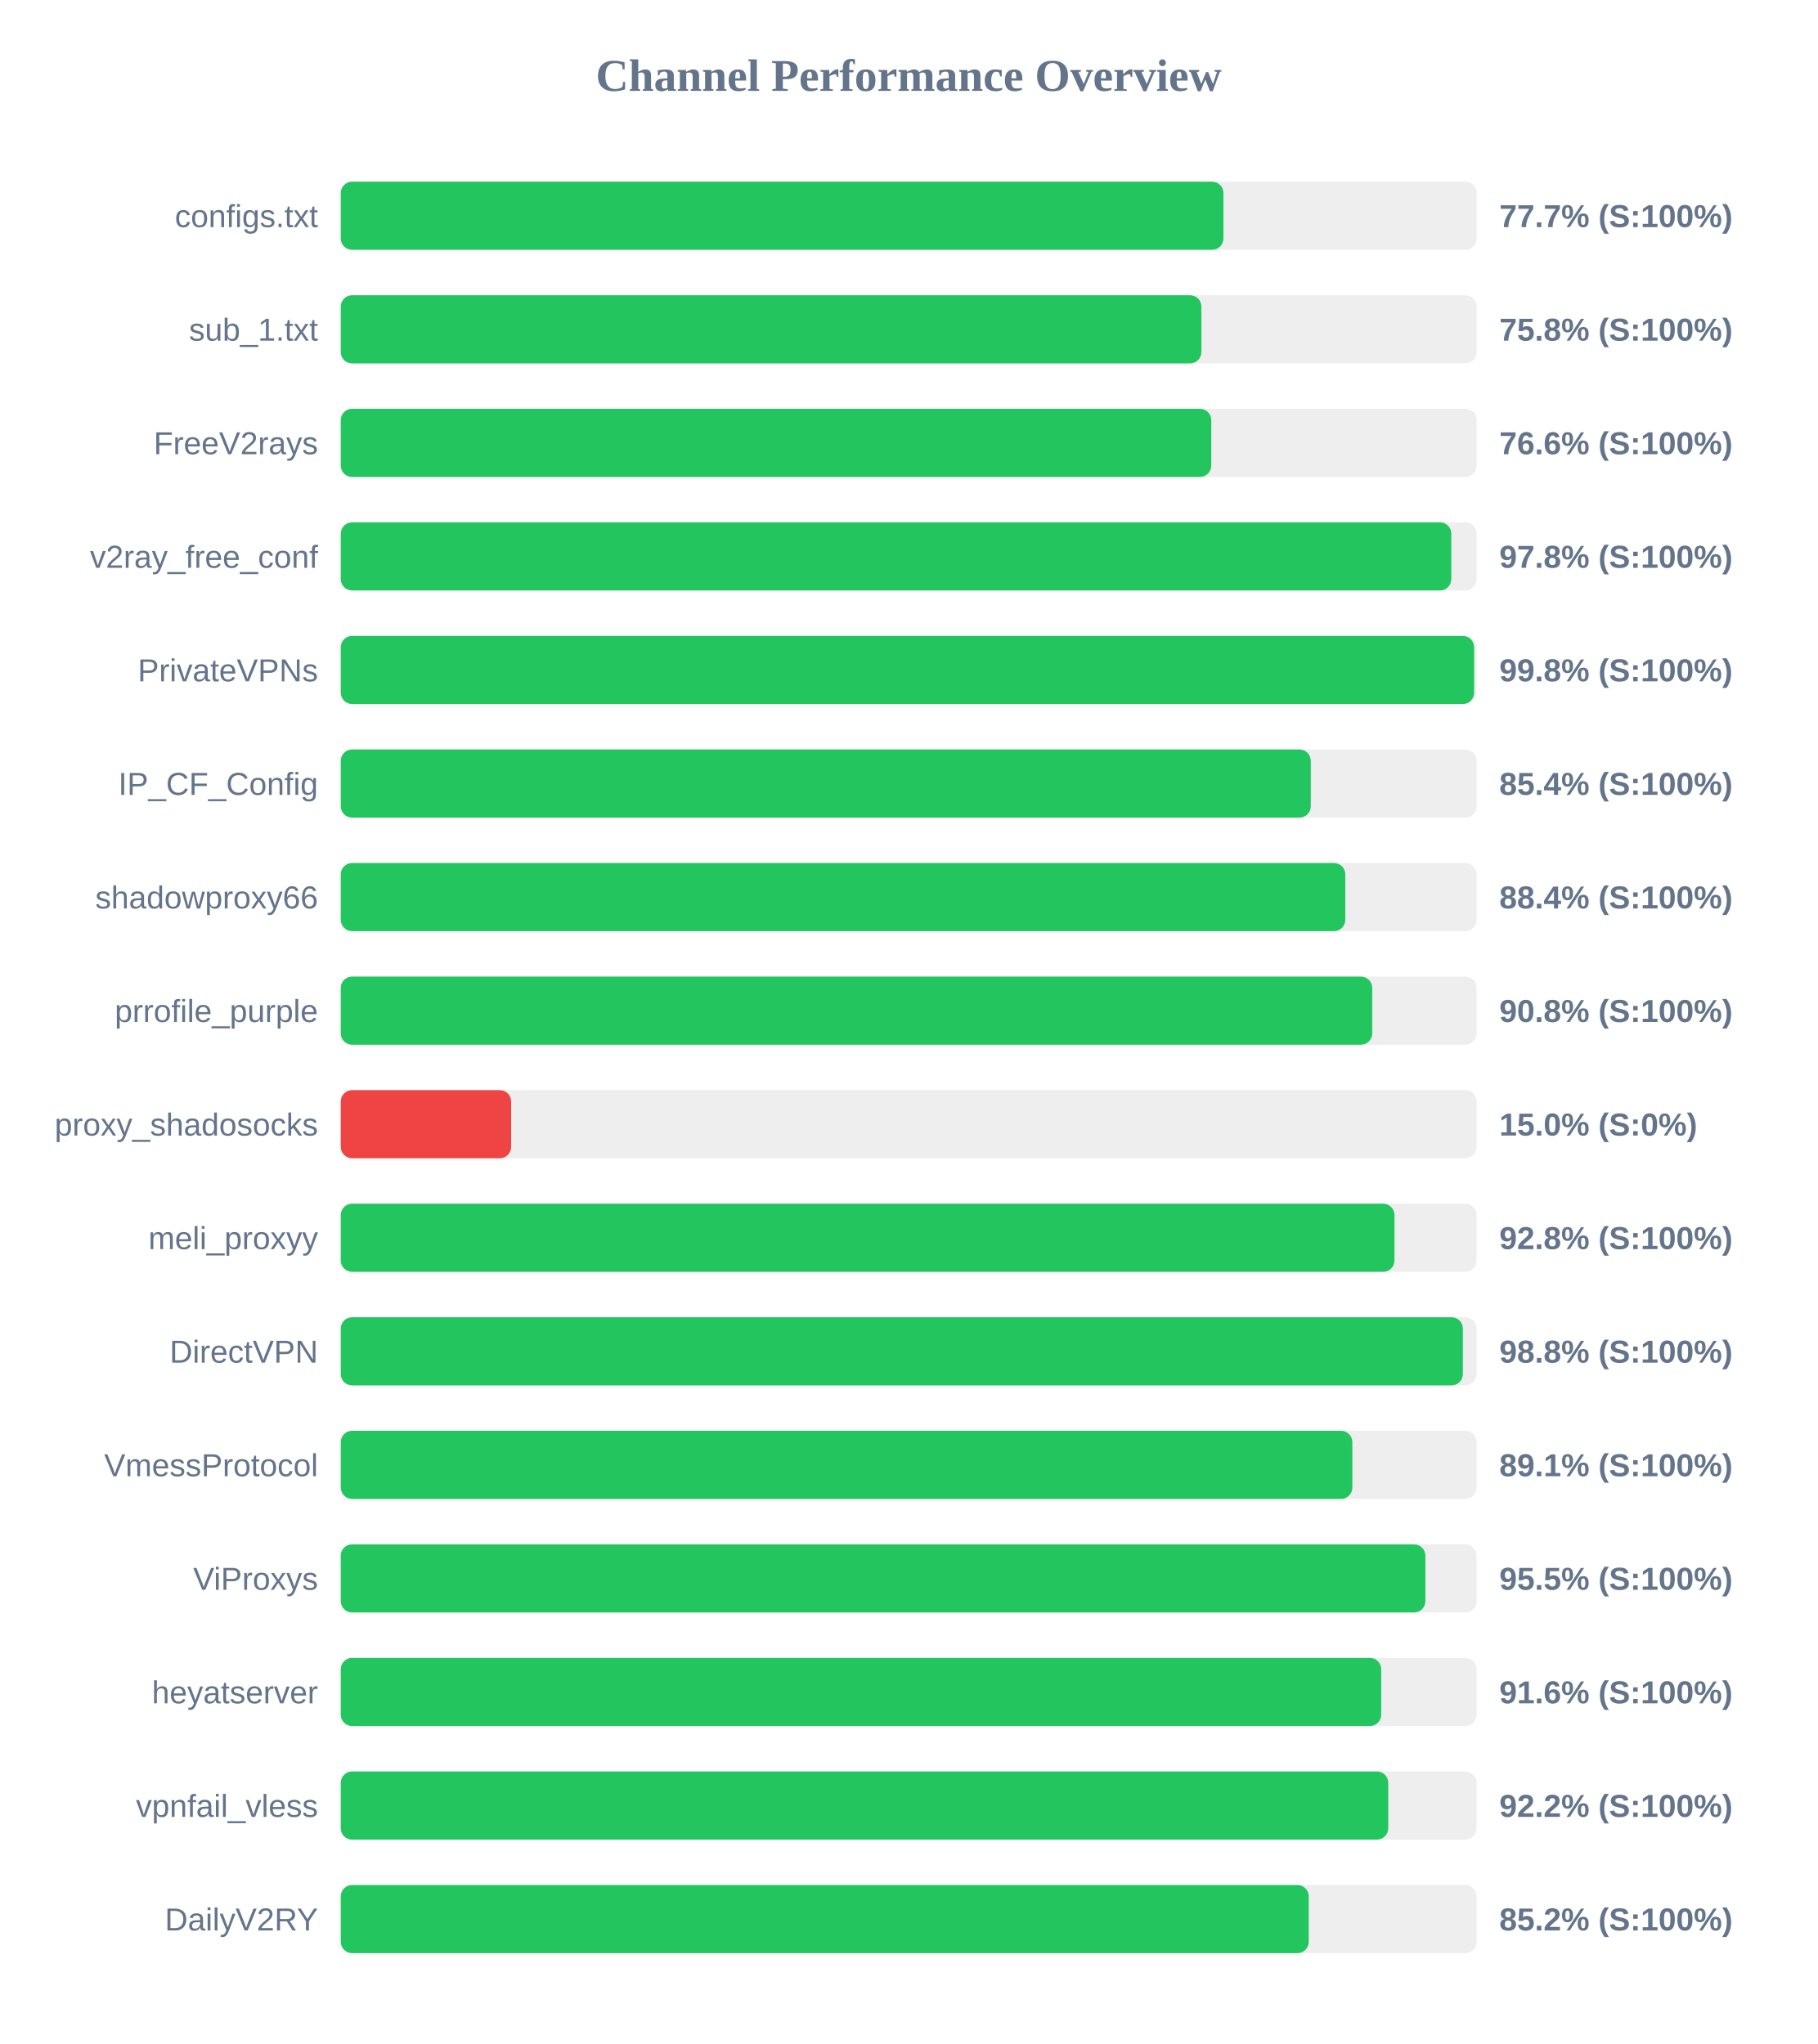
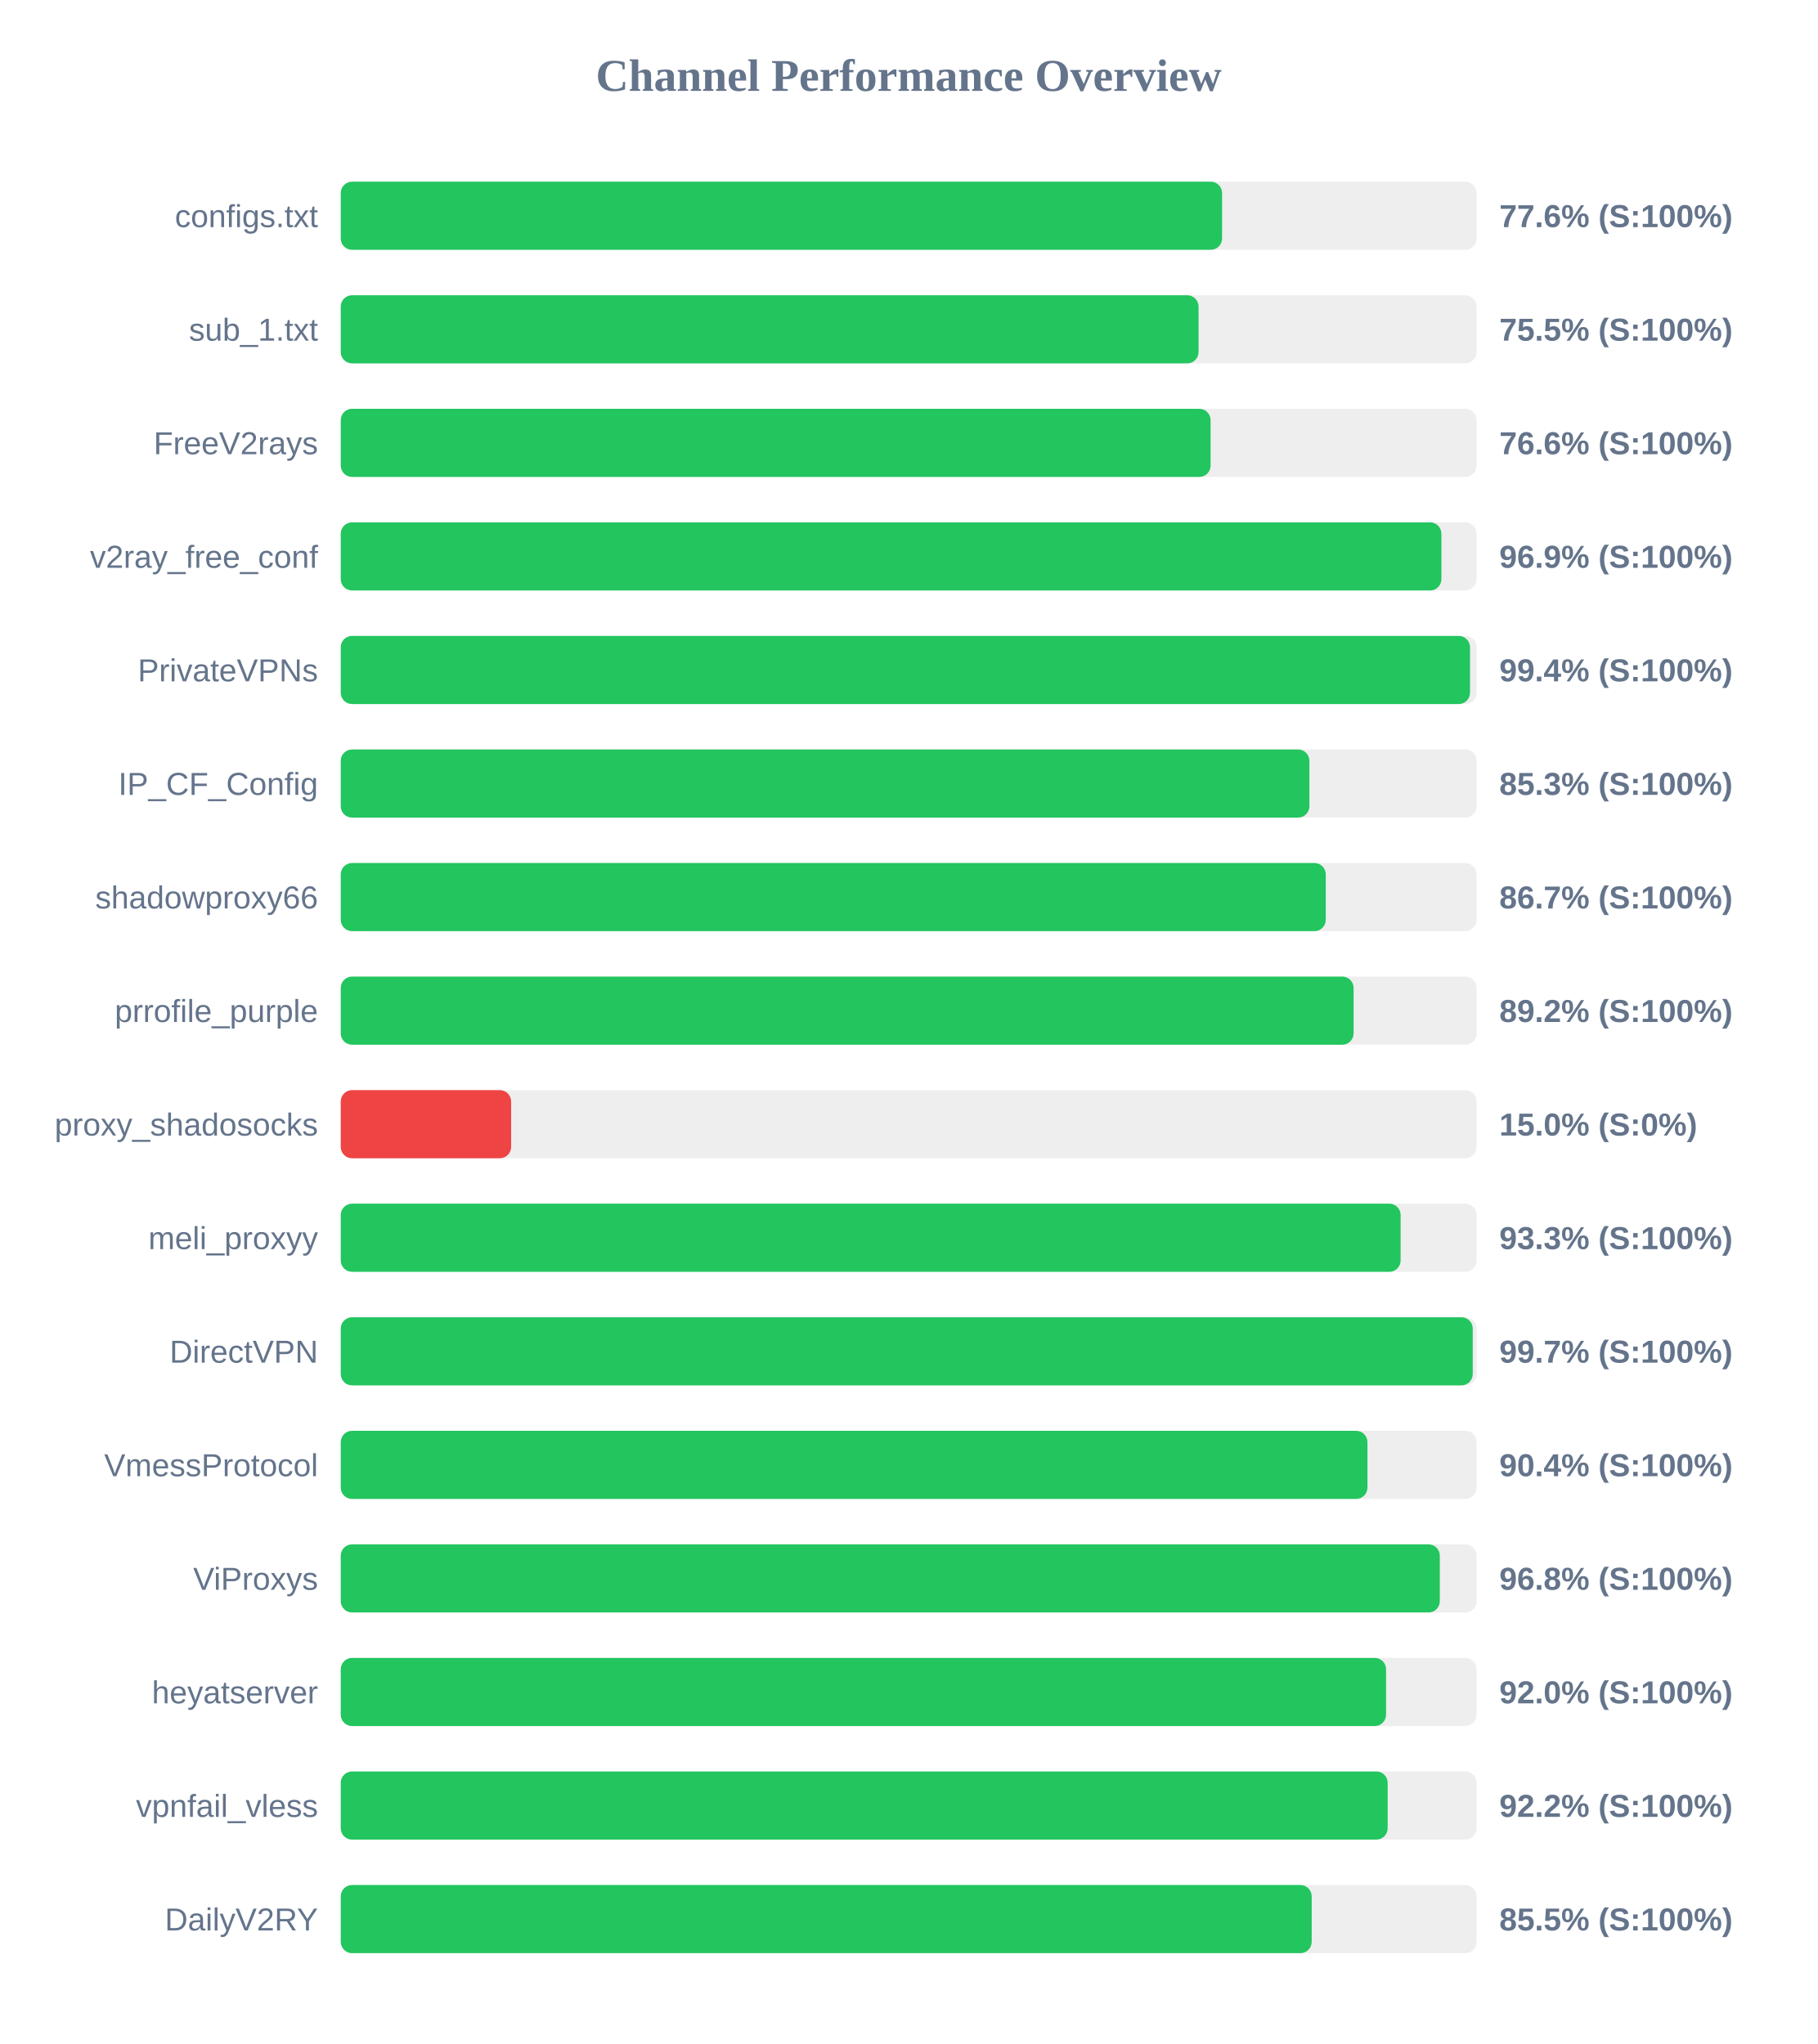
<svg xmlns="http://www.w3.org/2000/svg" width="800" height="900" version="1.1">
  <style>
        .row { font: 14px Arial; fill: #64748b; }
        .score { font: bold 14px Arial; fill: #64748b; }
    </style>
  <text x="400" y="40" text-anchor="middle" font-size="20px" font-weight="bold" fill="#64748b">Channel Performance Overview</text>
  <rect x="150" y="80" width="500" height="30" fill="#eee" rx="5" />
-   <rect x="150" y="80" width="388.55" height="30" fill="#22c55e" rx="5" />
+   <rect x="150" y="80" width="387.95" height="30" fill="#22c55e" rx="5" />
  <text x="140" y="100" text-anchor="end" class="row">configs.txt</text>
-   <text x="660" y="100" text-anchor="start" class="score">77.7% (S:100%)</text>
+   <text x="660" y="100" text-anchor="start" class="score">77.6% (S:100%)</text>
  <rect x="150" y="130" width="500" height="30" fill="#eee" rx="5" />
-   <rect x="150" y="130" width="378.85" height="30" fill="#22c55e" rx="5" />
+   <rect x="150" y="130" width="377.6" height="30" fill="#22c55e" rx="5" />
  <text x="140" y="150" text-anchor="end" class="row">sub_1.txt</text>
-   <text x="660" y="150" text-anchor="start" class="score">75.8% (S:100%)</text>
+   <text x="660" y="150" text-anchor="start" class="score">75.5% (S:100%)</text>
  <rect x="150" y="180" width="500" height="30" fill="#eee" rx="5" />
-   <rect x="150" y="180" width="383.2" height="30" fill="#22c55e" rx="5" />
+   <rect x="150" y="180" width="382.9" height="30" fill="#22c55e" rx="5" />
  <text x="140" y="200" text-anchor="end" class="row">FreeV2rays</text>
  <text x="660" y="200" text-anchor="start" class="score">76.6% (S:100%)</text>
  <rect x="150" y="230" width="500" height="30" fill="#eee" rx="5" />
-   <rect x="150" y="230" width="488.85" height="30" fill="#22c55e" rx="5" />
+   <rect x="150" y="230" width="484.5" height="30" fill="#22c55e" rx="5" />
  <text x="140" y="250" text-anchor="end" class="row">v2ray_free_conf</text>
-   <text x="660" y="250" text-anchor="start" class="score">97.8% (S:100%)</text>
+   <text x="660" y="250" text-anchor="start" class="score">96.9% (S:100%)</text>
  <rect x="150" y="280" width="500" height="30" fill="#eee" rx="5" />
-   <rect x="150" y="280" width="498.9" height="30" fill="#22c55e" rx="5" />
+   <rect x="150" y="280" width="497.1" height="30" fill="#22c55e" rx="5" />
  <text x="140" y="300" text-anchor="end" class="row">PrivateVPNs</text>
-   <text x="660" y="300" text-anchor="start" class="score">99.8% (S:100%)</text>
+   <text x="660" y="300" text-anchor="start" class="score">99.4% (S:100%)</text>
  <rect x="150" y="330" width="500" height="30" fill="#eee" rx="5" />
-   <rect x="150" y="330" width="427.0" height="30" fill="#22c55e" rx="5" />
+   <rect x="150" y="330" width="426.4" height="30" fill="#22c55e" rx="5" />
  <text x="140" y="350" text-anchor="end" class="row">IP_CF_Config</text>
-   <text x="660" y="350" text-anchor="start" class="score">85.4% (S:100%)</text>
+   <text x="660" y="350" text-anchor="start" class="score">85.3% (S:100%)</text>
  <rect x="150" y="380" width="500" height="30" fill="#eee" rx="5" />
-   <rect x="150" y="380" width="442.2" height="30" fill="#22c55e" rx="5" />
+   <rect x="150" y="380" width="433.6" height="30" fill="#22c55e" rx="5" />
  <text x="140" y="400" text-anchor="end" class="row">shadowproxy66</text>
-   <text x="660" y="400" text-anchor="start" class="score">88.4% (S:100%)</text>
+   <text x="660" y="400" text-anchor="start" class="score">86.7% (S:100%)</text>
  <rect x="150" y="430" width="500" height="30" fill="#eee" rx="5" />
-   <rect x="150" y="430" width="454.05" height="30" fill="#22c55e" rx="5" />
+   <rect x="150" y="430" width="445.85" height="30" fill="#22c55e" rx="5" />
  <text x="140" y="450" text-anchor="end" class="row">prrofile_purple</text>
-   <text x="660" y="450" text-anchor="start" class="score">90.8% (S:100%)</text>
+   <text x="660" y="450" text-anchor="start" class="score">89.2% (S:100%)</text>
  <rect x="150" y="480" width="500" height="30" fill="#eee" rx="5" />
  <rect x="150" y="480" width="75.0" height="30" fill="#ef4444" rx="5" />
  <text x="140" y="500" text-anchor="end" class="row">proxy_shadosocks</text>
  <text x="660" y="500" text-anchor="start" class="score">15.0% (S:0%)</text>
  <rect x="150" y="530" width="500" height="30" fill="#eee" rx="5" />
-   <rect x="150" y="530" width="463.85" height="30" fill="#22c55e" rx="5" />
+   <rect x="150" y="530" width="466.55" height="30" fill="#22c55e" rx="5" />
  <text x="140" y="550" text-anchor="end" class="row">meli_proxyy</text>
-   <text x="660" y="550" text-anchor="start" class="score">92.8% (S:100%)</text>
+   <text x="660" y="550" text-anchor="start" class="score">93.3% (S:100%)</text>
  <rect x="150" y="580" width="500" height="30" fill="#eee" rx="5" />
-   <rect x="150" y="580" width="493.95" height="30" fill="#22c55e" rx="5" />
+   <rect x="150" y="580" width="498.3" height="30" fill="#22c55e" rx="5" />
  <text x="140" y="600" text-anchor="end" class="row">DirectVPN</text>
-   <text x="660" y="600" text-anchor="start" class="score">98.8% (S:100%)</text>
+   <text x="660" y="600" text-anchor="start" class="score">99.7% (S:100%)</text>
  <rect x="150" y="630" width="500" height="30" fill="#eee" rx="5" />
-   <rect x="150" y="630" width="445.3" height="30" fill="#22c55e" rx="5" />
+   <rect x="150" y="630" width="451.95" height="30" fill="#22c55e" rx="5" />
  <text x="140" y="650" text-anchor="end" class="row">VmessProtocol</text>
-   <text x="660" y="650" text-anchor="start" class="score">89.1% (S:100%)</text>
+   <text x="660" y="650" text-anchor="start" class="score">90.4% (S:100%)</text>
  <rect x="150" y="680" width="500" height="30" fill="#eee" rx="5" />
-   <rect x="150" y="680" width="477.45" height="30" fill="#22c55e" rx="5" />
+   <rect x="150" y="680" width="483.8" height="30" fill="#22c55e" rx="5" />
  <text x="140" y="700" text-anchor="end" class="row">ViProxys</text>
-   <text x="660" y="700" text-anchor="start" class="score">95.5% (S:100%)</text>
+   <text x="660" y="700" text-anchor="start" class="score">96.8% (S:100%)</text>
  <rect x="150" y="730" width="500" height="30" fill="#eee" rx="5" />
-   <rect x="150" y="730" width="458.0" height="30" fill="#22c55e" rx="5" />
+   <rect x="150" y="730" width="460.15" height="30" fill="#22c55e" rx="5" />
  <text x="140" y="750" text-anchor="end" class="row">heyatserver</text>
-   <text x="660" y="750" text-anchor="start" class="score">91.6% (S:100%)</text>
+   <text x="660" y="750" text-anchor="start" class="score">92.0% (S:100%)</text>
  <rect x="150" y="780" width="500" height="30" fill="#eee" rx="5" />
-   <rect x="150" y="780" width="461.1" height="30" fill="#22c55e" rx="5" />
+   <rect x="150" y="780" width="460.85" height="30" fill="#22c55e" rx="5" />
  <text x="140" y="800" text-anchor="end" class="row">vpnfail_vless</text>
  <text x="660" y="800" text-anchor="start" class="score">92.2% (S:100%)</text>
  <rect x="150" y="830" width="500" height="30" fill="#eee" rx="5" />
-   <rect x="150" y="830" width="426.1" height="30" fill="#22c55e" rx="5" />
+   <rect x="150" y="830" width="427.4" height="30" fill="#22c55e" rx="5" />
  <text x="140" y="850" text-anchor="end" class="row">DailyV2RY</text>
-   <text x="660" y="850" text-anchor="start" class="score">85.2% (S:100%)</text>
+   <text x="660" y="850" text-anchor="start" class="score">85.5% (S:100%)</text>
</svg>
